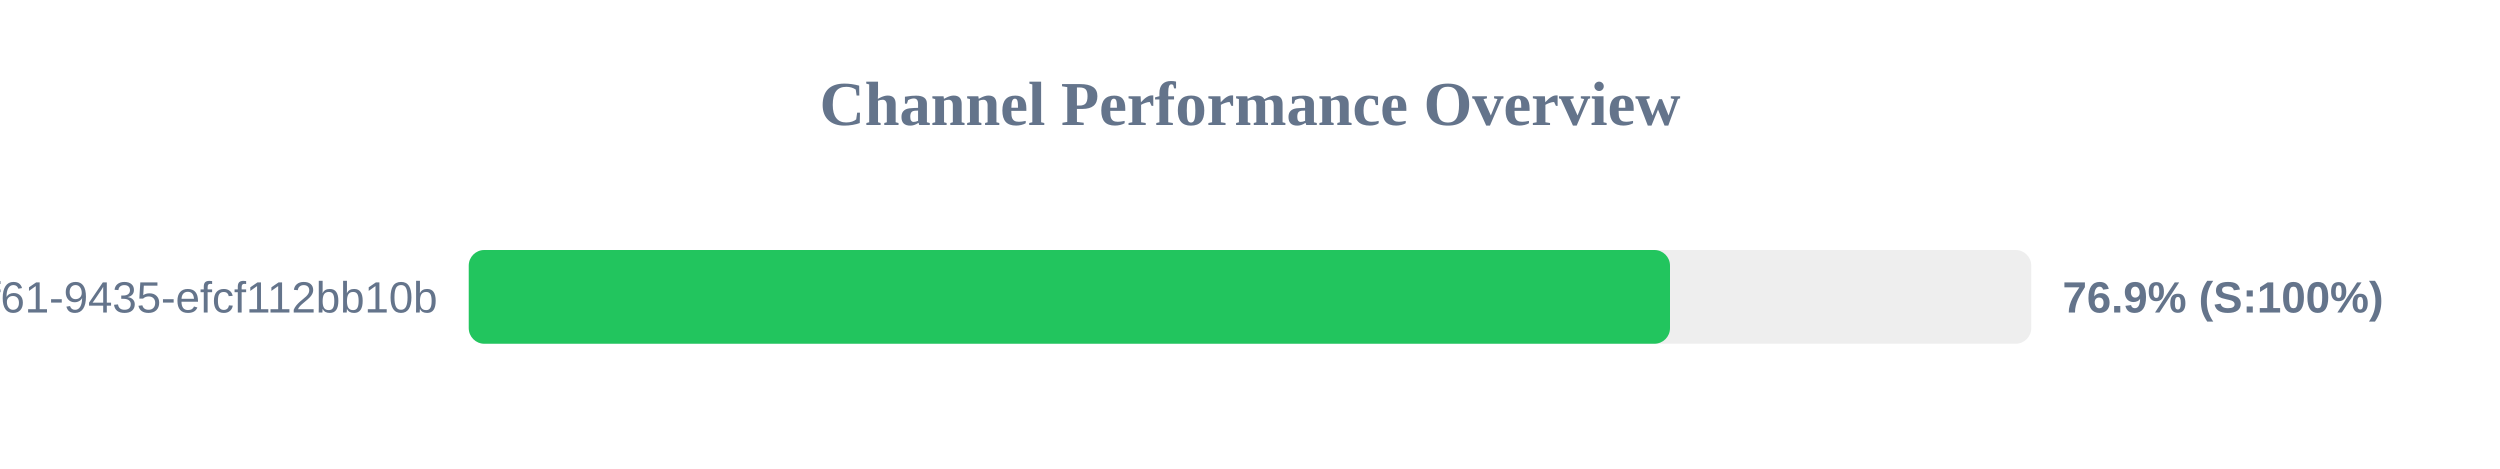
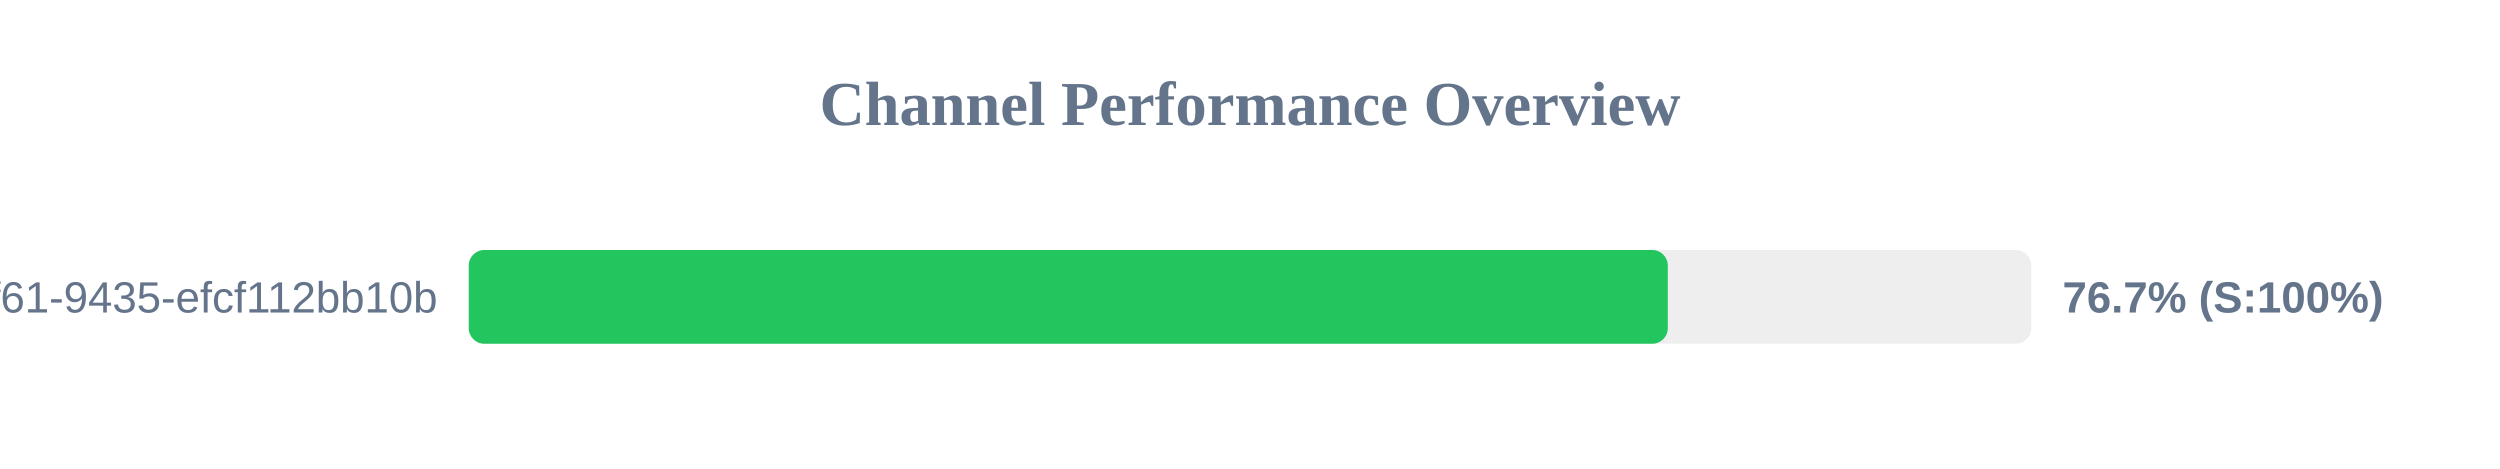
<svg xmlns="http://www.w3.org/2000/svg" width="800" height="150" version="1.1">
  <style>
        .row { font: 14px Arial; fill: #64748b; }
        .score { font: bold 14px Arial; fill: #64748b; }
    </style>
  <text x="400" y="40" text-anchor="middle" font-size="20px" font-weight="bold" fill="#64748b">Channel Performance Overview</text>
  <rect x="150" y="80" width="500" height="30" fill="#eee" rx="5" />
-   <rect x="150" y="80" width="384.4" height="30" fill="#22c55e" rx="5" />
+   <rect x="150" y="80" width="383.7" height="30" fill="#22c55e" rx="5" />
  <text x="140" y="100" text-anchor="end" class="row">?uuid=07c122ad-50b2-4f61-9435-efcf112bb10b</text>
-   <text x="660" y="100" text-anchor="start" class="score">76.9% (S:100%)</text>
+   <text x="660" y="100" text-anchor="start" class="score">76.7% (S:100%)</text>
</svg>
